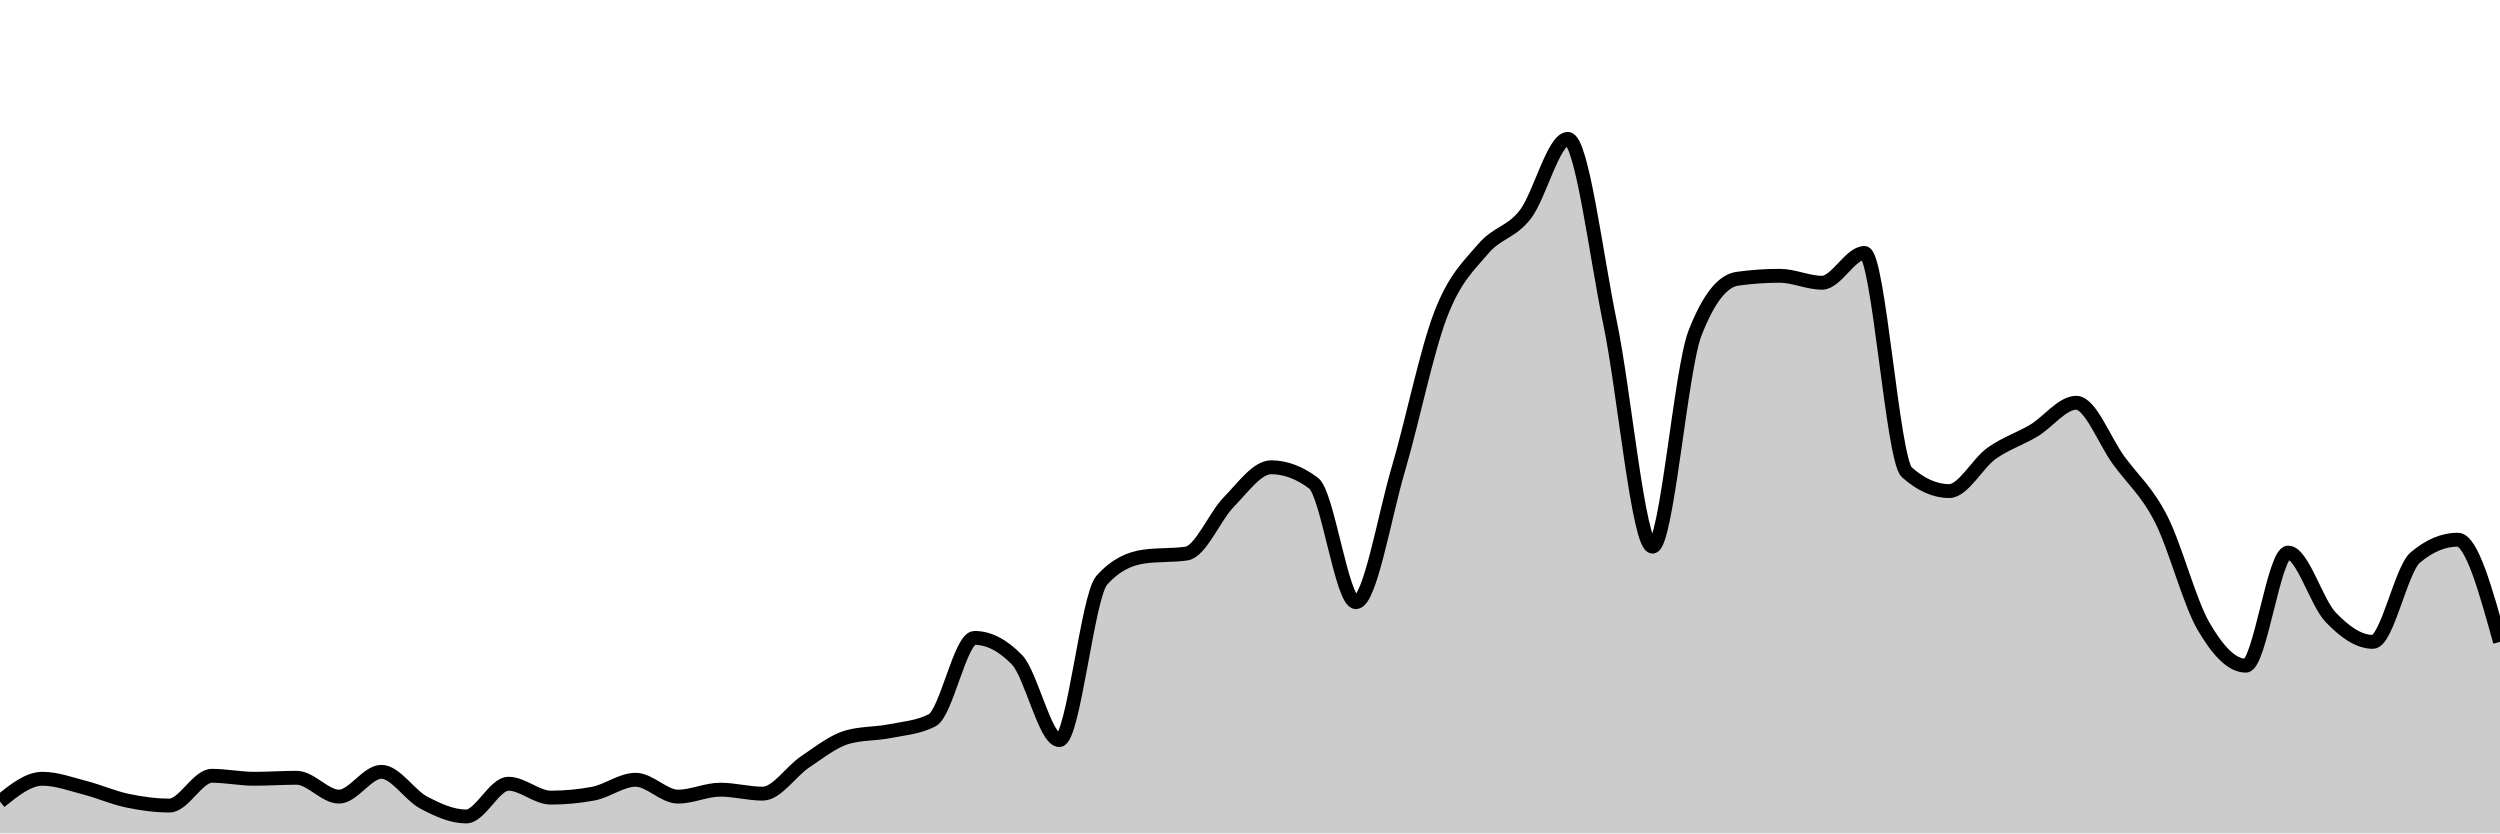
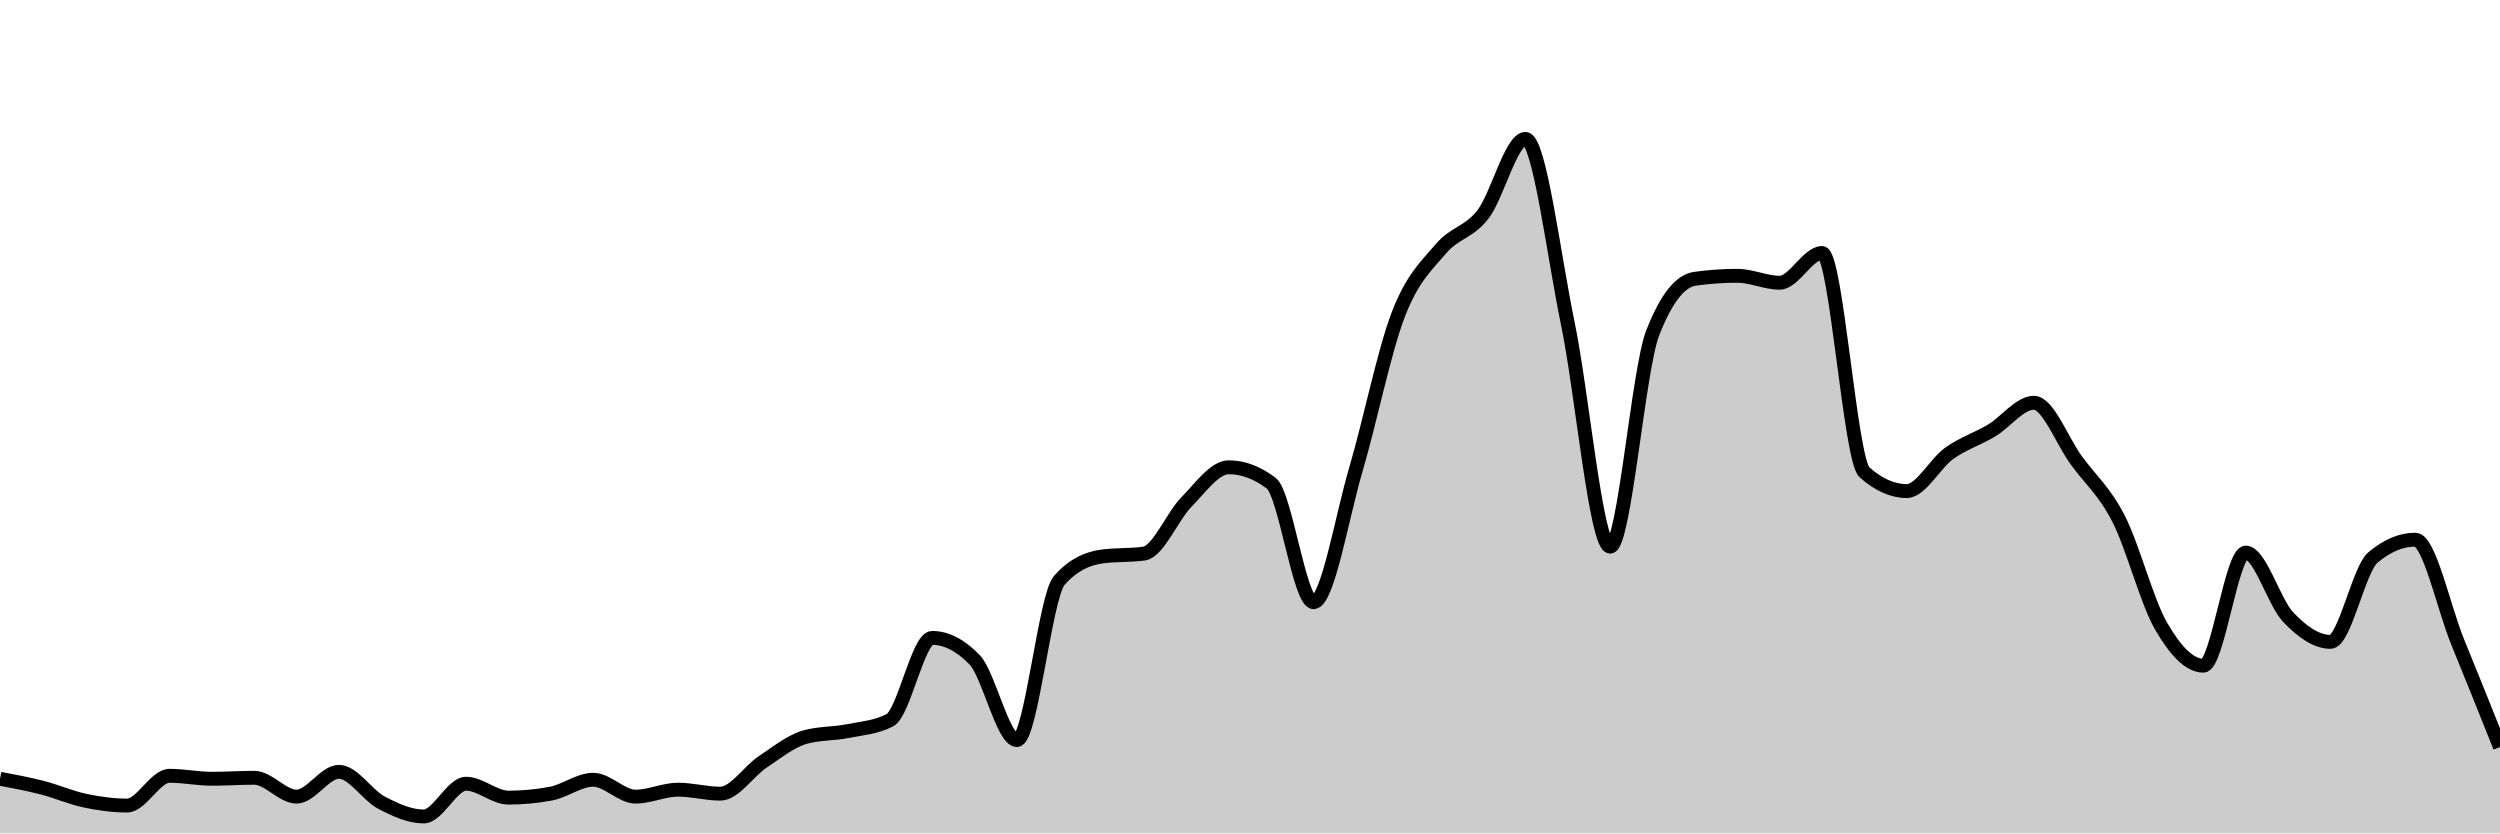
<svg xmlns="http://www.w3.org/2000/svg" viewBox="0 0 180 60">
  <g transform="translate(0,10)">
-     <path class="area" fill="rgba(0, 0, 0, 0.2)" d="M0,47.714C1.017,46.893,2.034,46.071,3.051,46.071C4.068,46.071,5.085,46.452,6.102,46.714C7.119,46.976,8.136,47.429,9.153,47.643C10.169,47.857,11.186,48,12.203,48C13.22,48,14.237,45.857,15.254,45.857C16.271,45.857,17.288,46.071,18.305,46.071C19.322,46.071,20.339,46,21.356,46C22.373,46,23.39,47.357,24.407,47.357C25.424,47.357,26.441,45.571,27.458,45.571C28.475,45.571,29.492,47.25,30.508,47.786C31.525,48.321,32.542,48.786,33.559,48.786C34.576,48.786,35.593,46.429,36.61,46.429C37.627,46.429,38.644,47.429,39.661,47.429C40.678,47.429,41.695,47.333,42.712,47.143C43.729,46.952,44.746,46.143,45.763,46.143C46.78,46.143,47.797,47.357,48.814,47.357C49.831,47.357,50.847,46.857,51.864,46.857C52.881,46.857,53.898,47.143,54.915,47.143C55.932,47.143,56.949,45.536,57.966,44.857C58.983,44.179,60,43.357,61.017,43.071C62.034,42.786,63.051,42.845,64.068,42.643C65.085,42.44,66.102,42.381,67.119,41.857C68.136,41.333,69.153,35.929,70.169,35.929C71.186,35.929,72.203,36.452,73.22,37.5C74.237,38.548,75.254,43.286,76.271,43.286C77.288,43.286,78.305,32.929,79.322,31.786C80.339,30.643,81.356,30.214,82.373,30.071C83.39,29.929,84.407,30,85.424,29.857C86.441,29.714,87.458,27.179,88.475,26.143C89.492,25.107,90.508,23.643,91.525,23.643C92.542,23.643,93.559,24.024,94.576,24.786C95.593,25.548,96.61,33.357,97.627,33.357C98.644,33.357,99.661,27.238,100.678,23.786C101.695,20.333,102.712,15.286,103.729,12.643C104.746,10,105.763,9.131,106.78,7.929C107.797,6.726,108.814,6.75,109.831,5.429C110.847,4.107,111.864,0,112.881,0C113.898,0,114.915,8.393,115.932,13.286C116.949,18.179,117.966,29.357,118.983,29.357C120,29.357,121.017,16.619,122.034,14C123.051,11.381,124.068,10.214,125.085,10.071C126.102,9.929,127.119,9.857,128.136,9.857C129.153,9.857,130.169,10.357,131.186,10.357C132.203,10.357,133.22,8.214,134.237,8.214C135.254,8.214,136.271,23.095,137.288,24C138.305,24.905,139.322,25.357,140.339,25.357C141.356,25.357,142.373,23.369,143.39,22.643C144.407,21.917,145.424,21.607,146.441,21C147.458,20.393,148.475,19,149.492,19C150.508,19,151.525,21.75,152.542,23.143C153.559,24.536,154.576,25.369,155.593,27.357C156.61,29.345,157.627,33.31,158.644,35.071C159.661,36.833,160.678,37.929,161.695,37.929C162.712,37.929,163.729,29.786,164.746,29.786C165.763,29.786,166.78,33.357,167.797,34.429C168.814,35.5,169.831,36.214,170.847,36.214C171.864,36.214,172.881,31,173.898,30.143C174.915,29.286,175.932,28.857,176.949,28.857C177.966,28.857,178.983,32.536,180,36.214L180,50C178.983,50,177.966,50,176.949,50C175.932,50,174.915,50,173.898,50C172.881,50,171.864,50,170.847,50C169.831,50,168.814,50,167.797,50C166.78,50,165.763,50,164.746,50C163.729,50,162.712,50,161.695,50C160.678,50,159.661,50,158.644,50C157.627,50,156.61,50,155.593,50C154.576,50,153.559,50,152.542,50C151.525,50,150.508,50,149.492,50C148.475,50,147.458,50,146.441,50C145.424,50,144.407,50,143.39,50C142.373,50,141.356,50,140.339,50C139.322,50,138.305,50,137.288,50C136.271,50,135.254,50,134.237,50C133.22,50,132.203,50,131.186,50C130.169,50,129.153,50,128.136,50C127.119,50,126.102,50,125.085,50C124.068,50,123.051,50,122.034,50C121.017,50,120,50,118.983,50C117.966,50,116.949,50,115.932,50C114.915,50,113.898,50,112.881,50C111.864,50,110.847,50,109.831,50C108.814,50,107.797,50,106.78,50C105.763,50,104.746,50,103.729,50C102.712,50,101.695,50,100.678,50C99.661,50,98.644,50,97.627,50C96.61,50,95.593,50,94.576,50C93.559,50,92.542,50,91.525,50C90.508,50,89.492,50,88.475,50C87.458,50,86.441,50,85.424,50C84.407,50,83.39,50,82.373,50C81.356,50,80.339,50,79.322,50C78.305,50,77.288,50,76.271,50C75.254,50,74.237,50,73.22,50C72.203,50,71.186,50,70.169,50C69.153,50,68.136,50,67.119,50C66.102,50,65.085,50,64.068,50C63.051,50,62.034,50,61.017,50C60,50,58.983,50,57.966,50C56.949,50,55.932,50,54.915,50C53.898,50,52.881,50,51.864,50C50.847,50,49.831,50,48.814,50C47.797,50,46.78,50,45.763,50C44.746,50,43.729,50,42.712,50C41.695,50,40.678,50,39.661,50C38.644,50,37.627,50,36.61,50C35.593,50,34.576,50,33.559,50C32.542,50,31.525,50,30.508,50C29.492,50,28.475,50,27.458,50C26.441,50,25.424,50,24.407,50C23.39,50,22.373,50,21.356,50C20.339,50,19.322,50,18.305,50C17.288,50,16.271,50,15.254,50C14.237,50,13.22,50,12.203,50C11.186,50,10.169,50,9.153,50C8.136,50,7.119,50,6.102,50C5.085,50,4.068,50,3.051,50C2.034,50,1.017,50,0,50Z" />
-     <path class="line" stroke="black" fill="none" d="M0,47.714C1.017,46.893,2.034,46.071,3.051,46.071C4.068,46.071,5.085,46.452,6.102,46.714C7.119,46.976,8.136,47.429,9.153,47.643C10.169,47.857,11.186,48,12.203,48C13.22,48,14.237,45.857,15.254,45.857C16.271,45.857,17.288,46.071,18.305,46.071C19.322,46.071,20.339,46,21.356,46C22.373,46,23.39,47.357,24.407,47.357C25.424,47.357,26.441,45.571,27.458,45.571C28.475,45.571,29.492,47.25,30.508,47.786C31.525,48.321,32.542,48.786,33.559,48.786C34.576,48.786,35.593,46.429,36.61,46.429C37.627,46.429,38.644,47.429,39.661,47.429C40.678,47.429,41.695,47.333,42.712,47.143C43.729,46.952,44.746,46.143,45.763,46.143C46.78,46.143,47.797,47.357,48.814,47.357C49.831,47.357,50.847,46.857,51.864,46.857C52.881,46.857,53.898,47.143,54.915,47.143C55.932,47.143,56.949,45.536,57.966,44.857C58.983,44.179,60,43.357,61.017,43.071C62.034,42.786,63.051,42.845,64.068,42.643C65.085,42.44,66.102,42.381,67.119,41.857C68.136,41.333,69.153,35.929,70.169,35.929C71.186,35.929,72.203,36.452,73.22,37.5C74.237,38.548,75.254,43.286,76.271,43.286C77.288,43.286,78.305,32.929,79.322,31.786C80.339,30.643,81.356,30.214,82.373,30.071C83.39,29.929,84.407,30,85.424,29.857C86.441,29.714,87.458,27.179,88.475,26.143C89.492,25.107,90.508,23.643,91.525,23.643C92.542,23.643,93.559,24.024,94.576,24.786C95.593,25.548,96.61,33.357,97.627,33.357C98.644,33.357,99.661,27.238,100.678,23.786C101.695,20.333,102.712,15.286,103.729,12.643C104.746,10,105.763,9.131,106.78,7.929C107.797,6.726,108.814,6.75,109.831,5.429C110.847,4.107,111.864,0,112.881,0C113.898,0,114.915,8.393,115.932,13.286C116.949,18.179,117.966,29.357,118.983,29.357C120,29.357,121.017,16.619,122.034,14C123.051,11.381,124.068,10.214,125.085,10.071C126.102,9.929,127.119,9.857,128.136,9.857C129.153,9.857,130.169,10.357,131.186,10.357C132.203,10.357,133.22,8.214,134.237,8.214C135.254,8.214,136.271,23.095,137.288,24C138.305,24.905,139.322,25.357,140.339,25.357C141.356,25.357,142.373,23.369,143.39,22.643C144.407,21.917,145.424,21.607,146.441,21C147.458,20.393,148.475,19,149.492,19C150.508,19,151.525,21.75,152.542,23.143C153.559,24.536,154.576,25.369,155.593,27.357C156.61,29.345,157.627,33.31,158.644,35.071C159.661,36.833,160.678,37.929,161.695,37.929C162.712,37.929,163.729,29.786,164.746,29.786C165.763,29.786,166.78,33.357,167.797,34.429C168.814,35.5,169.831,36.214,170.847,36.214C171.864,36.214,172.881,31,173.898,30.143C174.915,29.286,175.932,28.857,176.949,28.857C177.966,28.857,178.983,32.536,180,36.214" />
+     <path class="area" fill="rgba(0, 0, 0, 0.2)" d="M0,46.071C1.017,46.262,2.034,46.452,3.051,46.714C4.068,46.976,5.085,47.429,6.102,47.643C7.119,47.857,8.136,48,9.153,48C10.169,48,11.186,45.857,12.203,45.857C13.22,45.857,14.237,46.071,15.254,46.071C16.271,46.071,17.288,46,18.305,46C19.322,46,20.339,47.357,21.356,47.357C22.373,47.357,23.39,45.571,24.407,45.571C25.424,45.571,26.441,47.25,27.458,47.786C28.475,48.321,29.492,48.786,30.508,48.786C31.525,48.786,32.542,46.429,33.559,46.429C34.576,46.429,35.593,47.429,36.61,47.429C37.627,47.429,38.644,47.333,39.661,47.143C40.678,46.952,41.695,46.143,42.712,46.143C43.729,46.143,44.746,47.357,45.763,47.357C46.78,47.357,47.797,46.857,48.814,46.857C49.831,46.857,50.847,47.143,51.864,47.143C52.881,47.143,53.898,45.536,54.915,44.857C55.932,44.179,56.949,43.357,57.966,43.071C58.983,42.786,60,42.845,61.017,42.643C62.034,42.44,63.051,42.381,64.068,41.857C65.085,41.333,66.102,35.929,67.119,35.929C68.136,35.929,69.153,36.452,70.169,37.5C71.186,38.548,72.203,43.286,73.22,43.286C74.237,43.286,75.254,32.929,76.271,31.786C77.288,30.643,78.305,30.214,79.322,30.071C80.339,29.929,81.356,30,82.373,29.857C83.39,29.714,84.407,27.179,85.424,26.143C86.441,25.107,87.458,23.643,88.475,23.643C89.492,23.643,90.508,24.024,91.525,24.786C92.542,25.548,93.559,33.357,94.576,33.357C95.593,33.357,96.61,27.238,97.627,23.786C98.644,20.333,99.661,15.286,100.678,12.643C101.695,10,102.712,9.131,103.729,7.929C104.746,6.726,105.763,6.75,106.78,5.429C107.797,4.107,108.814,0,109.831,0C110.847,0,111.864,8.393,112.881,13.286C113.898,18.179,114.915,29.357,115.932,29.357C116.949,29.357,117.966,16.619,118.983,14C120,11.381,121.017,10.214,122.034,10.071C123.051,9.929,124.068,9.857,125.085,9.857C126.102,9.857,127.119,10.357,128.136,10.357C129.153,10.357,130.169,8.214,131.186,8.214C132.203,8.214,133.22,23.095,134.237,24C135.254,24.905,136.271,25.357,137.288,25.357C138.305,25.357,139.322,23.369,140.339,22.643C141.356,21.917,142.373,21.607,143.39,21C144.407,20.393,145.424,19,146.441,19C147.458,19,148.475,21.75,149.492,23.143C150.508,24.536,151.525,25.369,152.542,27.357C153.559,29.345,154.576,33.31,155.593,35.071C156.61,36.833,157.627,37.929,158.644,37.929C159.661,37.929,160.678,29.786,161.695,29.786C162.712,29.786,163.729,33.357,164.746,34.429C165.763,35.5,166.78,36.214,167.797,36.214C168.814,36.214,169.831,31,170.847,30.143C171.864,29.286,172.881,28.857,173.898,28.857C174.915,28.857,175.932,33.726,176.949,36.214C177.966,38.702,178.983,41.244,180,43.786L180,50C178.983,50,177.966,50,176.949,50C175.932,50,174.915,50,173.898,50C172.881,50,171.864,50,170.847,50C169.831,50,168.814,50,167.797,50C166.78,50,165.763,50,164.746,50C163.729,50,162.712,50,161.695,50C160.678,50,159.661,50,158.644,50C157.627,50,156.61,50,155.593,50C154.576,50,153.559,50,152.542,50C151.525,50,150.508,50,149.492,50C148.475,50,147.458,50,146.441,50C145.424,50,144.407,50,143.39,50C142.373,50,141.356,50,140.339,50C139.322,50,138.305,50,137.288,50C136.271,50,135.254,50,134.237,50C133.22,50,132.203,50,131.186,50C130.169,50,129.153,50,128.136,50C127.119,50,126.102,50,125.085,50C124.068,50,123.051,50,122.034,50C121.017,50,120,50,118.983,50C117.966,50,116.949,50,115.932,50C114.915,50,113.898,50,112.881,50C111.864,50,110.847,50,109.831,50C108.814,50,107.797,50,106.78,50C105.763,50,104.746,50,103.729,50C102.712,50,101.695,50,100.678,50C99.661,50,98.644,50,97.627,50C96.61,50,95.593,50,94.576,50C93.559,50,92.542,50,91.525,50C90.508,50,89.492,50,88.475,50C87.458,50,86.441,50,85.424,50C84.407,50,83.39,50,82.373,50C81.356,50,80.339,50,79.322,50C78.305,50,77.288,50,76.271,50C75.254,50,74.237,50,73.22,50C72.203,50,71.186,50,70.169,50C69.153,50,68.136,50,67.119,50C66.102,50,65.085,50,64.068,50C63.051,50,62.034,50,61.017,50C60,50,58.983,50,57.966,50C56.949,50,55.932,50,54.915,50C53.898,50,52.881,50,51.864,50C50.847,50,49.831,50,48.814,50C47.797,50,46.78,50,45.763,50C44.746,50,43.729,50,42.712,50C41.695,50,40.678,50,39.661,50C38.644,50,37.627,50,36.61,50C35.593,50,34.576,50,33.559,50C32.542,50,31.525,50,30.508,50C29.492,50,28.475,50,27.458,50C26.441,50,25.424,50,24.407,50C23.39,50,22.373,50,21.356,50C20.339,50,19.322,50,18.305,50C17.288,50,16.271,50,15.254,50C14.237,50,13.22,50,12.203,50C11.186,50,10.169,50,9.153,50C8.136,50,7.119,50,6.102,50C5.085,50,4.068,50,3.051,50C2.034,50,1.017,50,0,50Z" />
+     <path class="line" stroke="black" fill="none" d="M0,46.071C1.017,46.262,2.034,46.452,3.051,46.714C4.068,46.976,5.085,47.429,6.102,47.643C7.119,47.857,8.136,48,9.153,48C10.169,48,11.186,45.857,12.203,45.857C13.22,45.857,14.237,46.071,15.254,46.071C16.271,46.071,17.288,46,18.305,46C19.322,46,20.339,47.357,21.356,47.357C22.373,47.357,23.39,45.571,24.407,45.571C25.424,45.571,26.441,47.25,27.458,47.786C28.475,48.321,29.492,48.786,30.508,48.786C31.525,48.786,32.542,46.429,33.559,46.429C34.576,46.429,35.593,47.429,36.61,47.429C37.627,47.429,38.644,47.333,39.661,47.143C40.678,46.952,41.695,46.143,42.712,46.143C43.729,46.143,44.746,47.357,45.763,47.357C46.78,47.357,47.797,46.857,48.814,46.857C49.831,46.857,50.847,47.143,51.864,47.143C52.881,47.143,53.898,45.536,54.915,44.857C55.932,44.179,56.949,43.357,57.966,43.071C58.983,42.786,60,42.845,61.017,42.643C62.034,42.44,63.051,42.381,64.068,41.857C65.085,41.333,66.102,35.929,67.119,35.929C68.136,35.929,69.153,36.452,70.169,37.5C71.186,38.548,72.203,43.286,73.22,43.286C74.237,43.286,75.254,32.929,76.271,31.786C77.288,30.643,78.305,30.214,79.322,30.071C80.339,29.929,81.356,30,82.373,29.857C83.39,29.714,84.407,27.179,85.424,26.143C86.441,25.107,87.458,23.643,88.475,23.643C89.492,23.643,90.508,24.024,91.525,24.786C92.542,25.548,93.559,33.357,94.576,33.357C95.593,33.357,96.61,27.238,97.627,23.786C98.644,20.333,99.661,15.286,100.678,12.643C101.695,10,102.712,9.131,103.729,7.929C104.746,6.726,105.763,6.75,106.78,5.429C107.797,4.107,108.814,0,109.831,0C110.847,0,111.864,8.393,112.881,13.286C113.898,18.179,114.915,29.357,115.932,29.357C116.949,29.357,117.966,16.619,118.983,14C120,11.381,121.017,10.214,122.034,10.071C123.051,9.929,124.068,9.857,125.085,9.857C126.102,9.857,127.119,10.357,128.136,10.357C129.153,10.357,130.169,8.214,131.186,8.214C132.203,8.214,133.22,23.095,134.237,24C135.254,24.905,136.271,25.357,137.288,25.357C138.305,25.357,139.322,23.369,140.339,22.643C141.356,21.917,142.373,21.607,143.39,21C144.407,20.393,145.424,19,146.441,19C147.458,19,148.475,21.75,149.492,23.143C150.508,24.536,151.525,25.369,152.542,27.357C153.559,29.345,154.576,33.31,155.593,35.071C156.61,36.833,157.627,37.929,158.644,37.929C159.661,37.929,160.678,29.786,161.695,29.786C162.712,29.786,163.729,33.357,164.746,34.429C165.763,35.5,166.78,36.214,167.797,36.214C168.814,36.214,169.831,31,170.847,30.143C171.864,29.286,172.881,28.857,173.898,28.857C174.915,28.857,175.932,33.726,176.949,36.214C177.966,38.702,178.983,41.244,180,43.786" />
  </g>
</svg>
